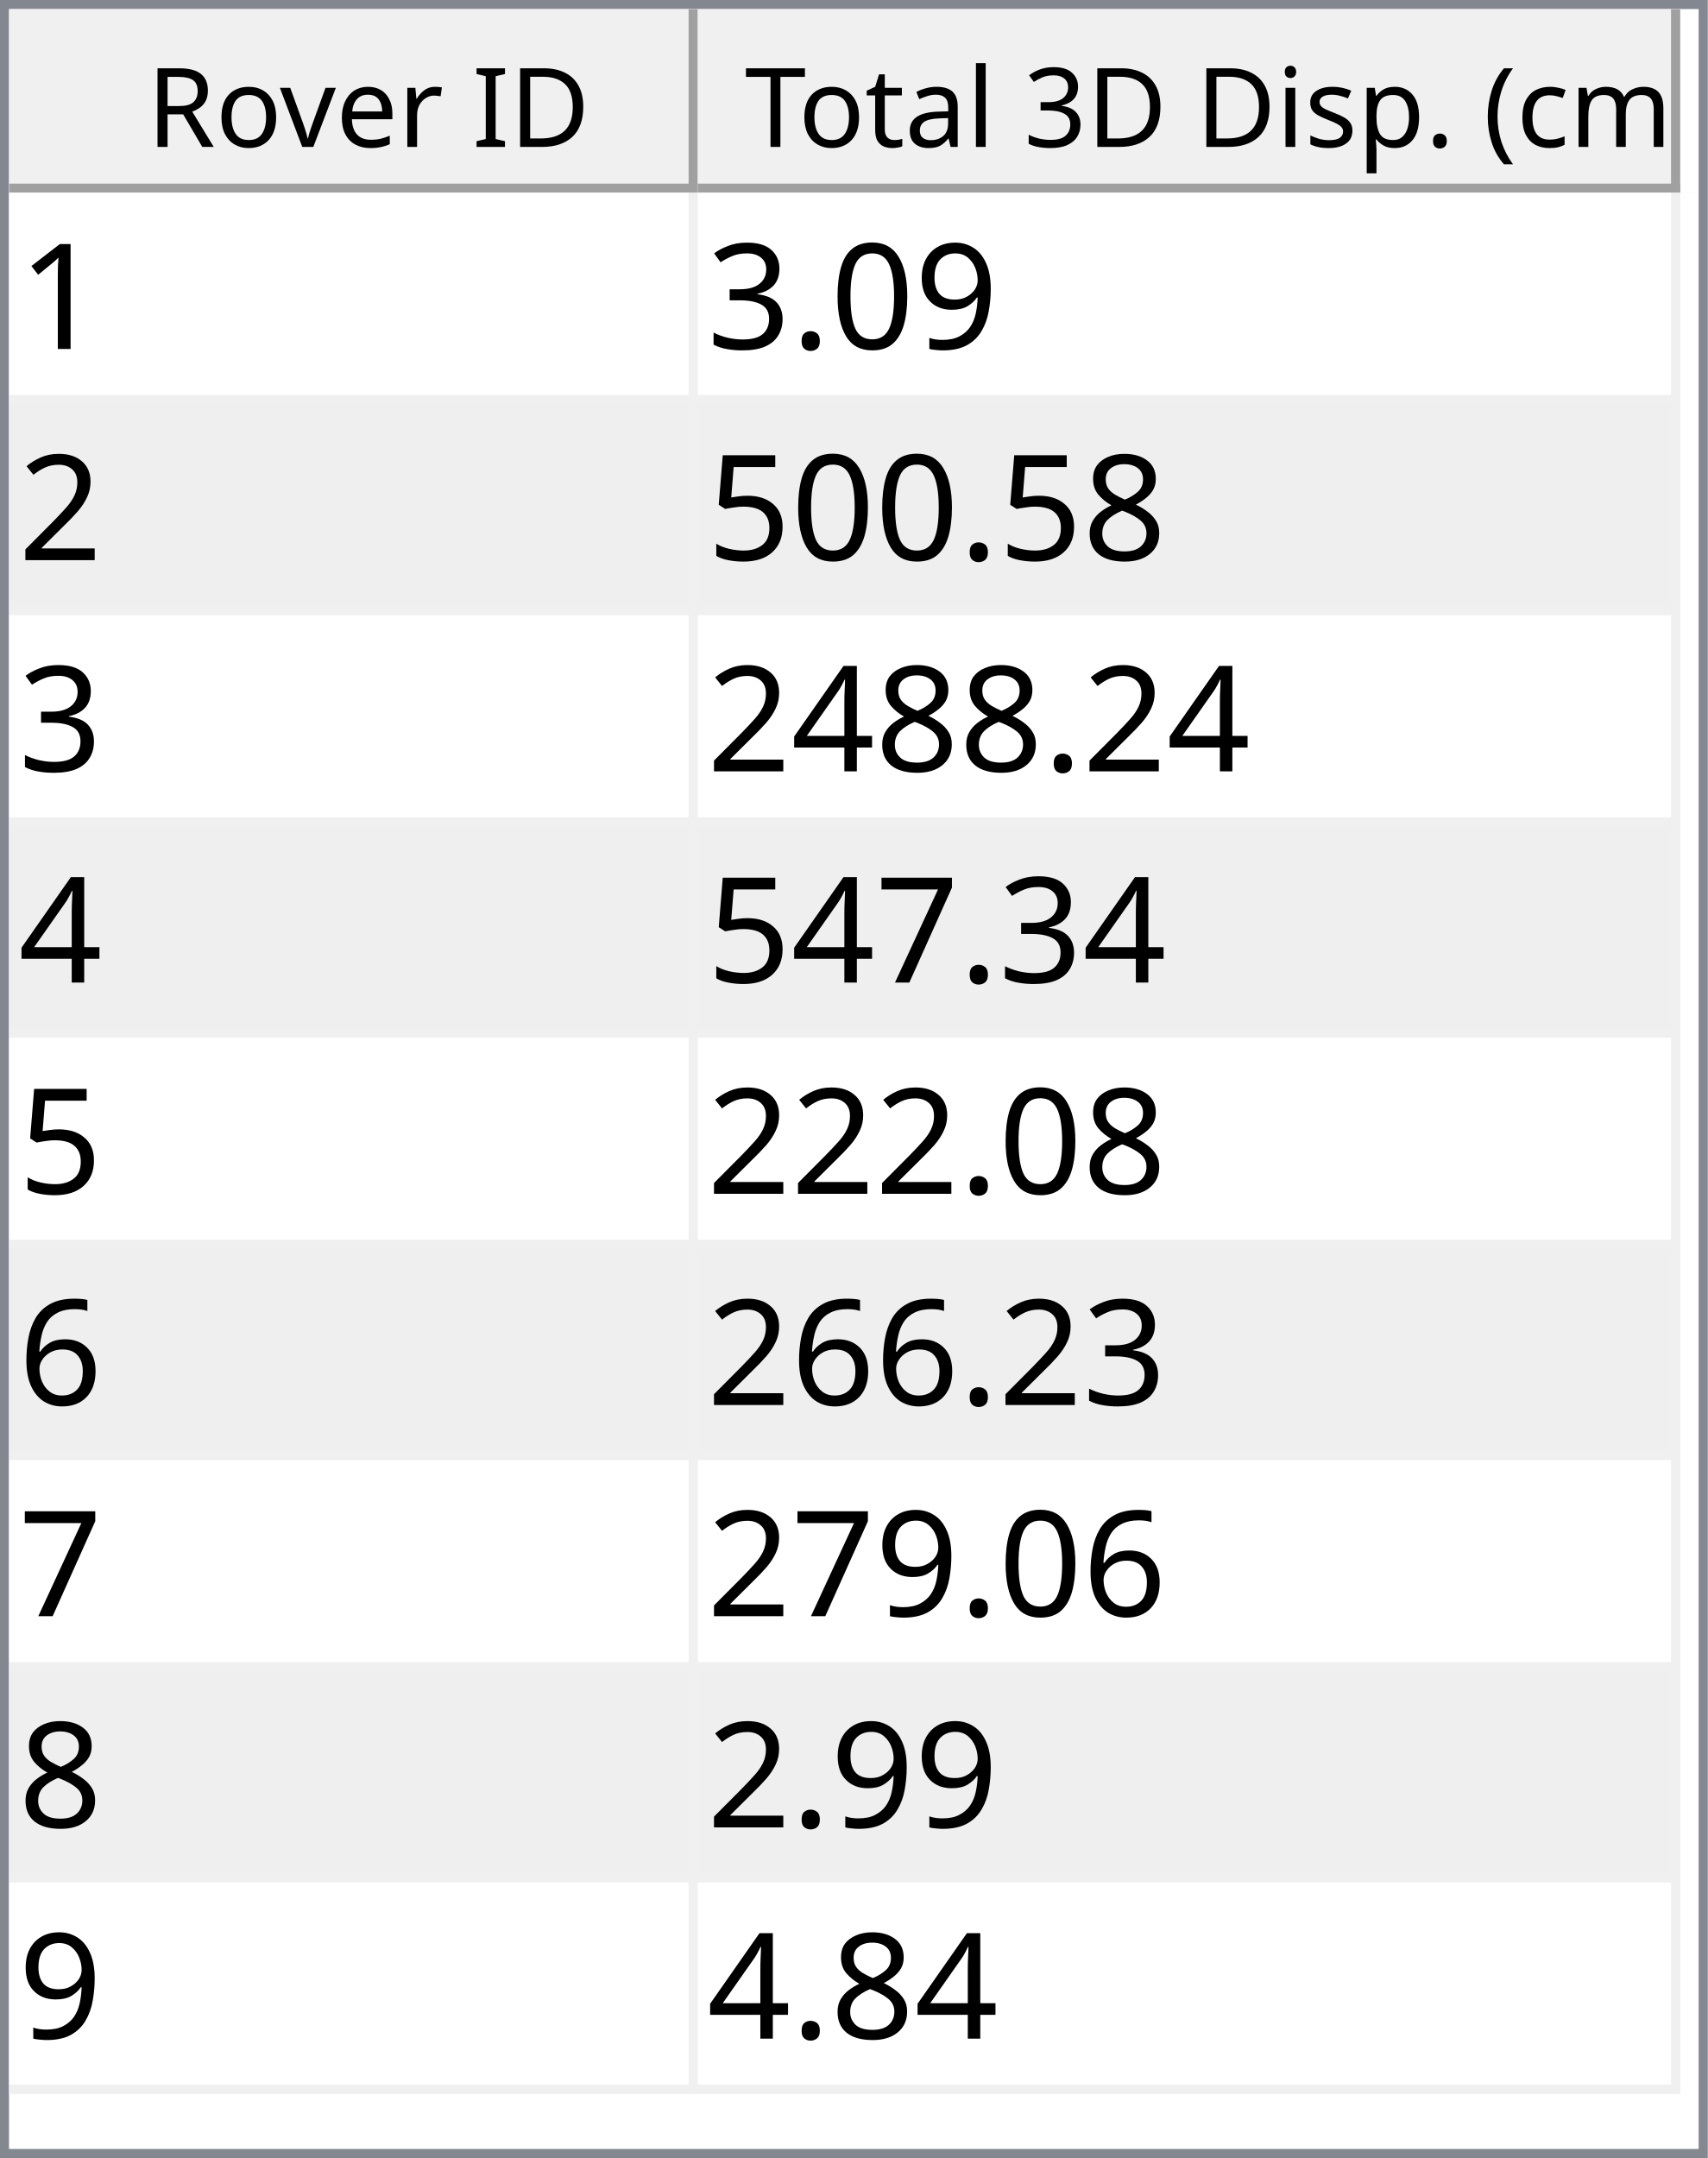
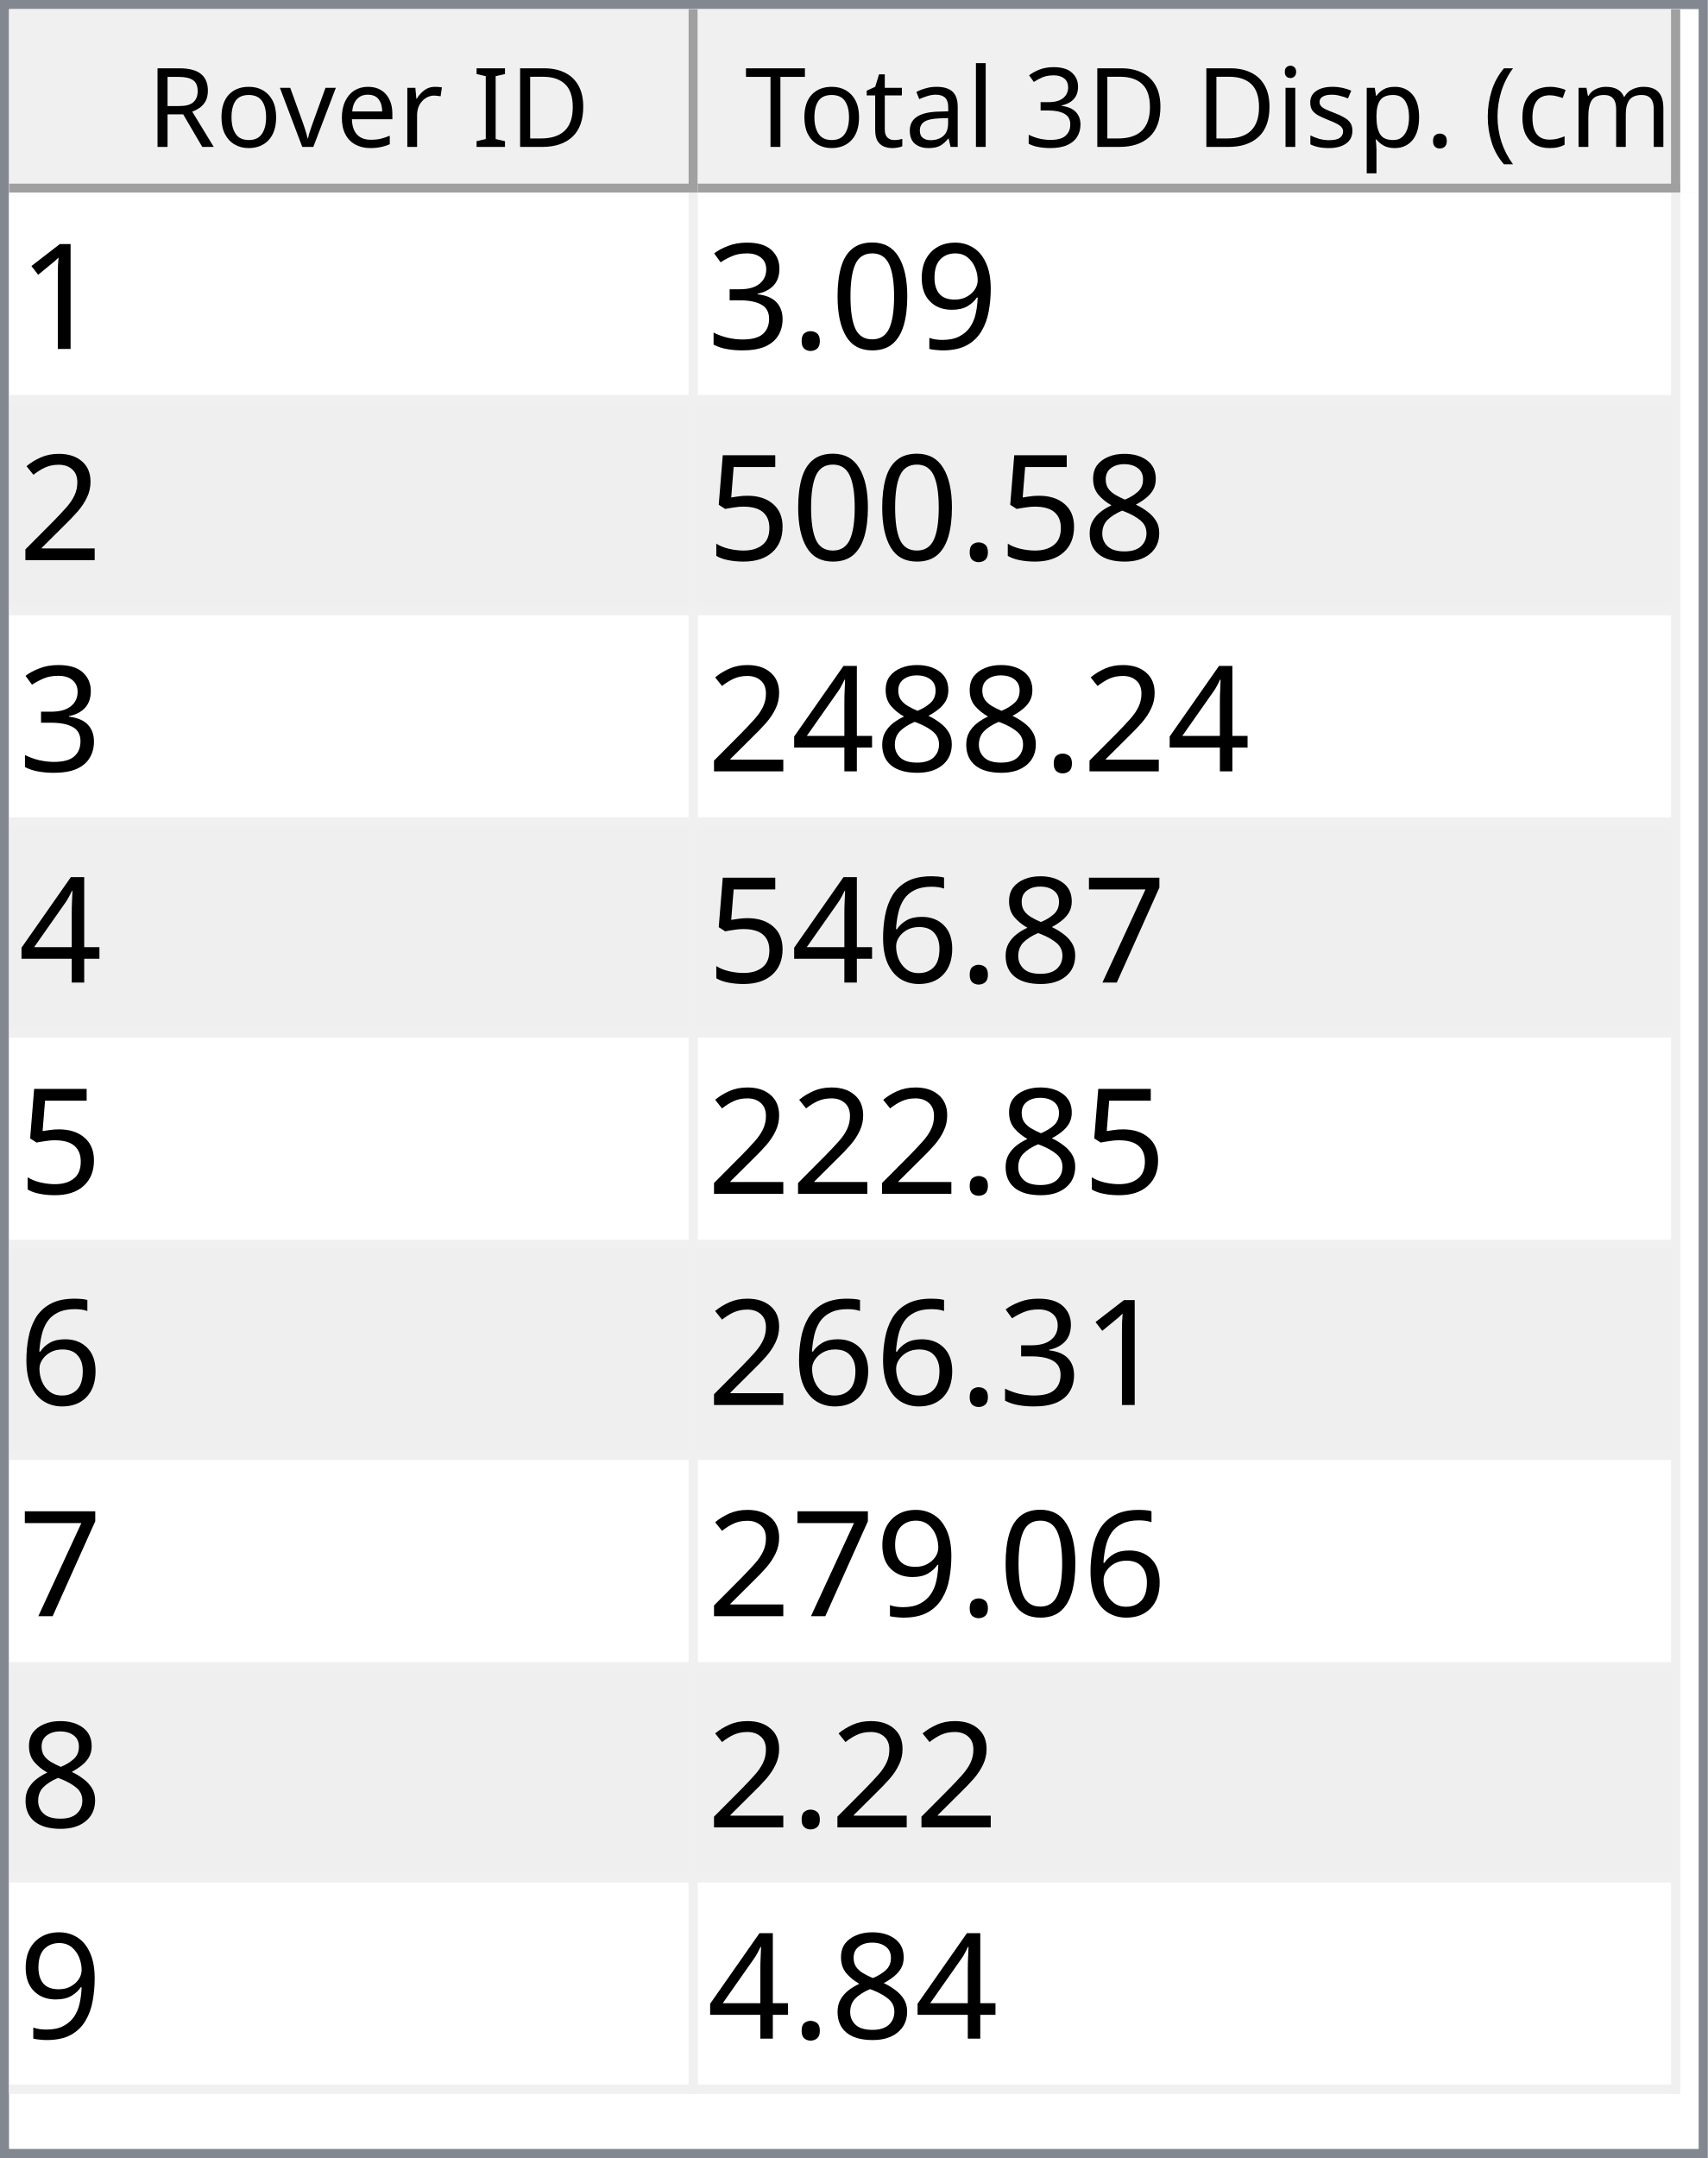
<svg xmlns="http://www.w3.org/2000/svg" style="fill-opacity:1; color-rendering:auto; color-interpolation:auto; text-rendering:auto; stroke:black; stroke-linecap:square; stroke-miterlimit:10; shape-rendering:auto; stroke-opacity:1; fill:black; stroke-dasharray:none; font-weight:normal; stroke-width:1; font-family:'Dialog'; font-style:normal; stroke-linejoin:miter; font-size:12px; stroke-dashoffset:0; image-rendering:auto;" width="186" height="235">
  <defs id="genericDefs" />
  <g>
    <defs id="defs1">
      <clipPath clipPathUnits="userSpaceOnUse" id="clipPath1">
        <path d="M0 0 L186 0 L186 235 L0 235 L0 0 Z" />
      </clipPath>
      <clipPath clipPathUnits="userSpaceOnUse" id="clipPath2">
        <path d="M0 0 L0 235 L186 235 L186 0 Z" />
      </clipPath>
      <clipPath clipPathUnits="userSpaceOnUse" id="clipPath3">
        <path d="M0 0 L0 20 L184 20 L184 0 Z" />
      </clipPath>
      <clipPath clipPathUnits="userSpaceOnUse" id="clipPath4">
        <path d="M0 0 L0 20 L75 20 L75 0 Z" />
      </clipPath>
      <clipPath clipPathUnits="userSpaceOnUse" id="clipPath5">
        <path d="M1 1 L1 19 L74 19 L74 1 Z" />
      </clipPath>
      <clipPath clipPathUnits="userSpaceOnUse" id="clipPath6">
        <path d="M0 0 L0 18 L73 18 L73 0 Z" />
      </clipPath>
      <clipPath clipPathUnits="userSpaceOnUse" id="clipPath7">
        <path d="M-0.5 -0.5 L-0.5 19.5 L74.5 19.5 L74.5 -0.5 Z" />
      </clipPath>
      <clipPath clipPathUnits="userSpaceOnUse" id="clipPath8">
        <path d="M0 0 L0 20 L107 20 L107 0 Z" />
      </clipPath>
      <clipPath clipPathUnits="userSpaceOnUse" id="clipPath9">
        <path d="M1 1 L1 19 L106 19 L106 1 Z" />
      </clipPath>
      <clipPath clipPathUnits="userSpaceOnUse" id="clipPath10">
        <path d="M0 0 L0 18 L105 18 L105 0 Z" />
      </clipPath>
      <clipPath clipPathUnits="userSpaceOnUse" id="clipPath11">
        <path d="M-0.5 -0.5 L-0.5 19.5 L106.5 19.5 L106.5 -0.5 Z" />
      </clipPath>
      <clipPath clipPathUnits="userSpaceOnUse" id="clipPath12">
        <path d="M0 0 L0 213 L184 213 L184 0 Z" />
      </clipPath>
      <clipPath clipPathUnits="userSpaceOnUse" id="clipPath13">
        <path d="M0 0 L0 207 L182 207 L182 0 Z" />
      </clipPath>
      <clipPath clipPathUnits="userSpaceOnUse" id="clipPath14">
        <path d="M-0.5 -0.5 L-0.5 206.5 L181.5 206.5 L181.5 -0.5 Z" />
      </clipPath>
      <clipPath clipPathUnits="userSpaceOnUse" id="clipPath15">
        <path d="M0 0 L0 22 L74 22 L74 0 Z" />
      </clipPath>
      <clipPath clipPathUnits="userSpaceOnUse" id="clipPath16">
        <path d="M0 0 L0 22 L106 22 L106 0 Z" />
      </clipPath>
      <font horiz-adv-x="64.551" id="font1">
        <font-face ascent="107.91" descent="25.098" units-per-em="100" style="font-style:normal; font-family:Segoe UI; font-weight:normal;" />
        <missing-glyph horiz-adv-x="64.551" d="M8.109 0 L8.109 68.266 L56.453 68.266 L56.453 0 L8.109 0 ZM15.328 7.234 L49.219 7.234 L49.219 61.031 L15.328 61.031 L15.328 7.234 Z" />
        <glyph unicode="D" horiz-adv-x="70.117" d="M9.188 0 L9.188 70.016 L28.516 70.016 Q65.531 70.016 65.531 35.891 Q65.531 19.672 55.25 9.836 Q44.969 0 27.734 0 L9.188 0 ZM17.391 62.594 L17.391 7.422 L27.828 7.422 Q41.609 7.422 49.273 14.797 Q56.938 22.172 56.938 35.688 Q56.938 62.594 28.328 62.594 L17.391 62.594 Z" />
        <glyph unicode="I" horiz-adv-x="26.611" d="M17.391 0 L9.188 0 L9.188 70.016 L17.391 70.016 L17.391 0 Z" />
        <glyph unicode=" " horiz-adv-x="27.393" d="" />
        <glyph unicode="r" horiz-adv-x="34.766" d="M34.188 41.891 Q32.078 43.5 28.125 43.5 Q23 43.5 19.555 38.672 Q16.109 33.844 16.109 25.484 L16.109 0 L8.109 0 L8.109 50 L16.109 50 L16.109 39.703 L16.312 39.703 Q18.016 44.969 21.531 47.922 Q25.047 50.875 29.391 50.875 Q32.516 50.875 34.188 50.203 L34.188 41.891 Z" />
        <glyph unicode="e" horiz-adv-x="52.295" d="M48.297 23 L12.984 23 Q13.188 14.656 17.484 10.109 Q21.781 5.562 29.297 5.562 Q37.75 5.562 44.828 11.141 L44.828 3.609 Q38.234 -1.172 27.391 -1.172 Q16.797 -1.172 10.742 5.641 Q4.688 12.453 4.688 24.812 Q4.688 36.469 11.305 43.82 Q17.922 51.172 27.734 51.172 Q37.547 51.172 42.922 44.828 Q48.297 38.484 48.297 27.203 L48.297 23 ZM40.094 29.781 Q40.047 36.719 36.75 40.578 Q33.453 44.438 27.594 44.438 Q21.922 44.438 17.969 40.383 Q14.016 36.328 13.094 29.781 L40.094 29.781 Z" />
        <glyph unicode="v" horiz-adv-x="47.9" d="M47.406 50 L27.484 0 L19.625 0 L0.688 50 L9.469 50 L22.172 13.672 Q23.578 9.672 23.922 6.688 L24.125 6.688 Q24.609 10.453 25.688 13.484 L38.969 50 L47.406 50 Z" />
        <glyph unicode="o" horiz-adv-x="58.594" d="M29 -1.172 Q17.922 -1.172 11.305 5.836 Q4.688 12.844 4.688 24.422 Q4.688 37.016 11.57 44.094 Q18.453 51.172 30.172 51.172 Q41.359 51.172 47.633 44.289 Q53.906 37.406 53.906 25.203 Q53.906 13.234 47.141 6.031 Q40.375 -1.172 29 -1.172 ZM29.594 44.438 Q21.875 44.438 17.383 39.188 Q12.891 33.938 12.891 24.703 Q12.891 15.828 17.43 10.695 Q21.969 5.562 29.594 5.562 Q37.359 5.562 41.531 10.594 Q45.703 15.625 45.703 24.906 Q45.703 34.281 41.531 39.359 Q37.359 44.438 29.594 44.438 Z" />
        <glyph unicode="R" horiz-adv-x="59.814" d="M59.375 0 L49.609 0 L37.891 19.625 Q36.281 22.359 34.766 24.289 Q33.25 26.219 31.664 27.438 Q30.078 28.656 28.25 29.219 Q26.422 29.781 24.125 29.781 L17.391 29.781 L17.391 0 L9.188 0 L9.188 70.016 L30.078 70.016 Q34.672 70.016 38.555 68.867 Q42.438 67.719 45.289 65.375 Q48.141 63.031 49.758 59.547 Q51.375 56.062 51.375 51.375 Q51.375 47.703 50.273 44.656 Q49.172 41.609 47.148 39.211 Q45.125 36.812 42.266 35.133 Q39.406 33.453 35.844 32.516 L35.844 32.328 Q37.594 31.547 38.891 30.547 Q40.188 29.547 41.359 28.18 Q42.531 26.812 43.68 25.078 Q44.828 23.344 46.234 21.047 L59.375 0 ZM17.391 62.594 L17.391 37.203 L28.516 37.203 Q31.594 37.203 34.203 38.133 Q36.812 39.062 38.719 40.797 Q40.625 42.531 41.703 45.047 Q42.781 47.562 42.781 50.688 Q42.781 56.297 39.141 59.445 Q35.5 62.594 28.609 62.594 L17.391 62.594 Z" />
        <glyph unicode=")" horiz-adv-x="30.176" d="M8.297 -15.922 L1.172 -15.922 Q16.406 2.344 16.406 26.812 Q16.406 51.469 1.078 70.016 L8.297 70.016 Q23.531 52.156 23.531 26.703 Q23.531 1.375 8.297 -15.922 Z" />
        <glyph unicode="m" horiz-adv-x="86.133" d="M79.109 0 L71.094 0 L71.094 28.719 Q71.094 37.016 68.531 40.727 Q65.969 44.438 59.906 44.438 Q54.781 44.438 51.195 39.75 Q47.609 35.062 47.609 28.516 L47.609 0 L39.594 0 L39.594 29.688 Q39.594 44.438 28.219 44.438 Q22.953 44.438 19.531 40.016 Q16.109 35.594 16.109 28.516 L16.109 0 L8.109 0 L8.109 50 L16.109 50 L16.109 42.094 L16.312 42.094 Q21.625 51.172 31.844 51.172 Q36.969 51.172 40.773 48.312 Q44.578 45.453 46 40.828 Q51.562 51.172 62.594 51.172 Q79.109 51.172 79.109 30.812 L79.109 0 Z" />
        <glyph unicode="c" horiz-adv-x="46.191" d="M42.188 2.297 Q36.422 -1.172 28.516 -1.172 Q17.828 -1.172 11.258 5.789 Q4.688 12.75 4.688 23.828 Q4.688 36.188 11.766 43.68 Q18.844 51.172 30.672 51.172 Q37.25 51.172 42.281 48.734 L42.281 40.531 Q36.719 44.438 30.375 44.438 Q22.703 44.438 17.797 38.945 Q12.891 33.453 12.891 24.516 Q12.891 15.719 17.508 10.641 Q22.125 5.562 29.891 5.562 Q36.422 5.562 42.188 9.906 L42.188 2.297 Z" />
        <glyph unicode="(" horiz-adv-x="30.176" d="M29.109 -15.922 L21.969 -15.922 Q6.844 1.375 6.844 26.703 Q6.844 52.156 21.969 70.016 L29.203 70.016 Q13.875 51.469 13.875 26.812 Q13.875 2.344 29.109 -15.922 Z" />
        <glyph unicode="." horiz-adv-x="21.68" d="M10.891 -1.078 Q8.641 -1.078 7.055 0.539 Q5.469 2.156 5.469 4.391 Q5.469 6.641 7.055 8.273 Q8.641 9.906 10.891 9.906 Q13.188 9.906 14.797 8.273 Q16.406 6.641 16.406 4.391 Q16.406 2.156 14.797 0.539 Q13.188 -1.078 10.891 -1.078 Z" />
        <glyph unicode="p" horiz-adv-x="58.789" d="M16.312 7.234 L16.109 7.234 L16.109 -23 L8.109 -23 L8.109 50 L16.109 50 L16.109 41.219 L16.312 41.219 Q22.219 51.172 33.594 51.172 Q43.266 51.172 48.688 44.461 Q54.109 37.75 54.109 26.469 Q54.109 13.922 48 6.375 Q41.891 -1.172 31.297 -1.172 Q21.578 -1.172 16.312 7.234 ZM16.109 27.391 L16.109 20.406 Q16.109 14.203 20.141 9.883 Q24.172 5.562 30.375 5.562 Q37.641 5.562 41.773 11.133 Q45.906 16.703 45.906 26.609 Q45.906 34.969 42.047 39.703 Q38.188 44.438 31.594 44.438 Q24.609 44.438 20.359 39.578 Q16.109 34.719 16.109 27.391 Z" />
        <glyph unicode="s" horiz-adv-x="42.432" d="M5.078 1.812 L5.078 10.406 Q11.625 5.562 19.484 5.562 Q30.031 5.562 30.031 12.594 Q30.031 14.594 29.125 15.992 Q28.219 17.391 26.68 18.461 Q25.141 19.531 23.07 20.383 Q21 21.234 18.609 22.172 Q15.281 23.484 12.766 24.828 Q10.25 26.172 8.57 27.859 Q6.891 29.547 6.031 31.695 Q5.172 33.844 5.172 36.719 Q5.172 40.234 6.789 42.945 Q8.406 45.656 11.086 47.484 Q13.766 49.312 17.211 50.242 Q20.656 51.172 24.312 51.172 Q30.812 51.172 35.938 48.922 L35.938 40.828 Q30.422 44.438 23.25 44.438 Q21 44.438 19.195 43.922 Q17.391 43.406 16.094 42.477 Q14.797 41.547 14.086 40.258 Q13.375 38.969 13.375 37.406 Q13.375 35.453 14.086 34.133 Q14.797 32.812 16.164 31.789 Q17.531 30.766 19.484 29.938 Q21.438 29.109 23.922 28.125 Q27.25 26.859 29.883 25.516 Q32.516 24.172 34.375 22.484 Q36.234 20.797 37.234 18.602 Q38.234 16.406 38.234 13.375 Q38.234 9.672 36.602 6.938 Q34.969 4.203 32.234 2.398 Q29.5 0.594 25.93 -0.289 Q22.359 -1.172 18.453 -1.172 Q10.75 -1.172 5.078 1.812 Z" />
        <glyph unicode="i" horiz-adv-x="24.219" d="M12.203 62.703 Q10.062 62.703 8.547 64.164 Q7.031 65.625 7.031 67.875 Q7.031 70.125 8.547 71.609 Q10.062 73.094 12.203 73.094 Q14.406 73.094 15.945 71.609 Q17.484 70.125 17.484 67.875 Q17.484 65.719 15.945 64.211 Q14.406 62.703 12.203 62.703 ZM16.109 0 L8.109 0 L8.109 50 L16.109 50 L16.109 0 Z" />
        <glyph unicode="3" horiz-adv-x="53.906" d="M46.531 19.828 Q46.531 15.094 44.75 11.211 Q42.969 7.328 39.719 4.57 Q36.469 1.812 31.93 0.297 Q27.391 -1.219 21.922 -1.219 Q11.922 -1.219 6 2.594 L6 11.188 Q13.094 5.609 22.219 5.609 Q25.875 5.609 28.828 6.539 Q31.781 7.469 33.906 9.227 Q36.031 10.984 37.18 13.477 Q38.328 15.969 38.328 19.094 Q38.328 32.812 18.797 32.812 L12.984 32.812 L12.984 39.594 L18.5 39.594 Q35.797 39.594 35.797 52.484 Q35.797 64.406 22.609 64.406 Q15.188 64.406 8.688 59.422 L8.688 67.188 Q15.375 71.188 24.609 71.188 Q29 71.188 32.57 69.969 Q36.141 68.75 38.68 66.555 Q41.219 64.359 42.609 61.281 Q44 58.203 44 54.5 Q44 40.672 30.031 36.719 L30.031 36.531 Q33.594 36.141 36.625 34.797 Q39.656 33.453 41.852 31.305 Q44.047 29.156 45.289 26.25 Q46.531 23.344 46.531 19.828 Z" />
        <glyph unicode="l" horiz-adv-x="24.219" d="M16.109 0 L8.109 0 L8.109 74.031 L16.109 74.031 L16.109 0 Z" />
        <glyph unicode="a" horiz-adv-x="50.879" d="M43.891 0 L35.891 0 L35.891 7.812 L35.688 7.812 Q30.469 -1.172 20.312 -1.172 Q12.844 -1.172 8.617 2.781 Q4.391 6.734 4.391 13.281 Q4.391 27.297 20.906 29.594 L35.891 31.688 Q35.891 44.438 25.594 44.438 Q16.547 44.438 9.281 38.281 L9.281 46.484 Q16.656 51.172 26.266 51.172 Q43.891 51.172 43.891 32.516 L43.891 0 ZM35.891 25.297 L23.828 23.641 Q18.266 22.859 15.43 20.875 Q12.594 18.891 12.594 13.875 Q12.594 10.203 15.211 7.883 Q17.828 5.562 22.172 5.562 Q28.125 5.562 32.008 9.742 Q35.891 13.922 35.891 20.312 L35.891 25.297 Z" />
        <glyph unicode="t" horiz-adv-x="33.887" d="M31.297 0.484 Q28.469 -1.078 23.828 -1.078 Q10.688 -1.078 10.688 13.578 L10.688 43.172 L2.094 43.172 L2.094 50 L10.688 50 L10.688 62.203 L18.703 64.797 L18.703 50 L31.297 50 L31.297 43.172 L18.703 43.172 L18.703 14.984 Q18.703 9.969 20.414 7.82 Q22.125 5.672 26.078 5.672 Q29.109 5.672 31.297 7.328 L31.297 0.484 Z" />
        <glyph unicode="T" horiz-adv-x="52.393" d="M50.594 62.594 L30.375 62.594 L30.375 0 L22.172 0 L22.172 62.594 L2 62.594 L2 70.016 L50.594 70.016 L50.594 62.594 Z" />
      </font>
      <font horiz-adv-x="75.0" id="font2">
        <font-face ascent="100.537" descent="21.973" units-per-em="100" style="font-style:normal; font-family:sans-serif; font-weight:normal;" />
        <missing-glyph horiz-adv-x="75.0" d="M12.5 0 L12.5 62.5 L62.5 62.5 L62.5 0 L12.5 0 ZM14.062 1.562 L60.938 1.562 L60.938 60.938 L14.062 60.938 L14.062 1.562 Z" />
        <glyph unicode="1" horiz-adv-x="55.615" d="M37.25 0 L28.469 0 L28.469 56 Q25.297 52.984 20.141 49.953 Q14.984 46.922 10.891 45.406 L10.891 53.906 Q18.266 57.375 23.781 62.305 Q29.297 67.234 31.594 71.875 L37.25 71.875 L37.25 0 Z" />
        <glyph unicode="9" horiz-adv-x="55.615" d="M5.469 16.547 L13.922 17.328 Q14.984 11.375 18.016 8.688 Q21.047 6 25.781 6 Q29.828 6 32.883 7.859 Q35.938 9.719 37.891 12.82 Q39.844 15.922 41.164 21.195 Q42.484 26.469 42.484 31.938 Q42.484 32.516 42.438 33.688 Q39.797 29.5 35.234 26.883 Q30.672 24.266 25.344 24.266 Q16.453 24.266 10.305 30.711 Q4.156 37.156 4.156 47.703 Q4.156 58.594 10.578 65.234 Q17 71.875 26.656 71.875 Q33.641 71.875 39.43 68.117 Q45.219 64.359 48.219 57.398 Q51.219 50.438 51.219 37.25 Q51.219 23.531 48.242 15.406 Q45.266 7.281 39.383 3.031 Q33.5 -1.219 25.594 -1.219 Q17.188 -1.219 11.867 3.445 Q6.547 8.109 5.469 16.547 ZM41.453 48.141 Q41.453 55.719 37.43 60.156 Q33.406 64.594 27.734 64.594 Q21.875 64.594 17.531 59.812 Q13.188 55.031 13.188 47.406 Q13.188 40.578 17.312 36.305 Q21.438 32.031 27.484 32.031 Q33.594 32.031 37.523 36.305 Q41.453 40.578 41.453 48.141 Z" />
        <glyph unicode="0" horiz-adv-x="55.615" d="M4.156 35.297 Q4.156 48 6.766 55.742 Q9.375 63.484 14.523 67.68 Q19.672 71.875 27.484 71.875 Q33.25 71.875 37.594 69.555 Q41.938 67.234 44.773 62.867 Q47.609 58.5 49.219 52.227 Q50.828 45.953 50.828 35.297 Q50.828 22.703 48.242 14.969 Q45.656 7.234 40.508 3.008 Q35.359 -1.219 27.484 -1.219 Q17.141 -1.219 11.234 6.203 Q4.156 15.141 4.156 35.297 ZM13.188 35.297 Q13.188 17.672 17.312 11.836 Q21.438 6 27.484 6 Q33.547 6 37.672 11.859 Q41.797 17.719 41.797 35.297 Q41.797 52.984 37.672 58.789 Q33.547 64.594 27.391 64.594 Q21.344 64.594 17.719 59.469 Q13.188 52.938 13.188 35.297 Z" />
        <glyph unicode="." horiz-adv-x="27.783" d="M9.078 0 L9.078 10.016 L19.094 10.016 L19.094 0 L9.078 0 Z" />
        <glyph unicode="3" horiz-adv-x="55.615" d="M4.203 18.891 L12.984 20.062 Q14.5 12.594 18.141 9.297 Q21.781 6 27 6 Q33.203 6 37.477 10.297 Q41.75 14.594 41.75 20.953 Q41.75 27 37.797 30.93 Q33.844 34.859 27.734 34.859 Q25.25 34.859 21.531 33.891 L22.516 41.609 Q23.391 41.5 23.922 41.5 Q29.547 41.5 34.039 44.43 Q38.531 47.359 38.531 53.469 Q38.531 58.297 35.258 61.477 Q31.984 64.656 26.812 64.656 Q21.688 64.656 18.266 61.43 Q14.844 58.203 13.875 51.766 L5.078 53.328 Q6.688 62.156 12.398 67.016 Q18.109 71.875 26.609 71.875 Q32.469 71.875 37.398 69.359 Q42.328 66.844 44.945 62.5 Q47.562 58.156 47.562 53.266 Q47.562 48.641 45.07 44.828 Q42.578 41.016 37.703 38.766 Q44.047 37.312 47.562 32.695 Q51.078 28.078 51.078 21.141 Q51.078 11.766 44.242 5.25 Q37.406 -1.266 26.953 -1.266 Q17.531 -1.266 11.305 4.352 Q5.078 9.969 4.203 18.891 Z" />
        <glyph unicode="2" horiz-adv-x="55.615" d="M50.344 8.453 L50.344 0 L3.031 0 Q2.938 3.172 4.047 6.109 Q5.859 10.938 9.836 15.625 Q13.812 20.312 21.344 26.469 Q33.016 36.031 37.117 41.625 Q41.219 47.219 41.219 52.203 Q41.219 57.422 37.477 61.008 Q33.734 64.594 27.734 64.594 Q21.391 64.594 17.578 60.789 Q13.766 56.984 13.719 50.25 L4.688 51.172 Q5.609 61.281 11.664 66.578 Q17.719 71.875 27.938 71.875 Q38.234 71.875 44.242 66.164 Q50.25 60.453 50.25 52 Q50.25 47.703 48.492 43.555 Q46.734 39.406 42.656 34.812 Q38.578 30.219 29.109 22.219 Q21.188 15.578 18.945 13.211 Q16.703 10.844 15.234 8.453 L50.344 8.453 Z" />
        <glyph unicode="8" horiz-adv-x="55.615" d="M17.672 38.812 Q12.203 40.828 9.57 44.539 Q6.938 48.25 6.938 53.422 Q6.938 61.234 12.555 66.555 Q18.172 71.875 27.484 71.875 Q36.859 71.875 42.578 66.43 Q48.297 60.984 48.297 53.172 Q48.297 48.188 45.68 44.508 Q43.062 40.828 37.75 38.812 Q44.344 36.672 47.781 31.883 Q51.219 27.094 51.219 20.453 Q51.219 11.281 44.727 5.031 Q38.234 -1.219 27.641 -1.219 Q17.047 -1.219 10.547 5.055 Q4.047 11.328 4.047 20.703 Q4.047 27.688 7.594 32.398 Q11.141 37.109 17.672 38.812 ZM15.922 53.719 Q15.922 48.641 19.195 45.414 Q22.469 42.188 27.688 42.188 Q32.766 42.188 36.016 45.383 Q39.266 48.578 39.266 53.219 Q39.266 58.062 35.914 61.359 Q32.562 64.656 27.594 64.656 Q22.562 64.656 19.242 61.43 Q15.922 58.203 15.922 53.719 ZM13.094 20.656 Q13.094 16.891 14.875 13.375 Q16.656 9.859 20.172 7.93 Q23.688 6 27.734 6 Q34.031 6 38.133 10.055 Q42.234 14.109 42.234 20.359 Q42.234 26.703 38.016 30.859 Q33.797 35.016 27.438 35.016 Q21.234 35.016 17.164 30.914 Q13.094 26.812 13.094 20.656 Z" />
        <glyph unicode="5" horiz-adv-x="55.615" d="M4.156 18.75 L13.375 19.531 Q14.406 12.797 18.141 9.398 Q21.875 6 27.156 6 Q33.5 6 37.891 10.789 Q42.281 15.578 42.281 23.484 Q42.281 31 38.062 35.352 Q33.844 39.703 27 39.703 Q22.75 39.703 19.336 37.773 Q15.922 35.844 13.969 32.766 L5.719 33.844 L12.641 70.609 L48.25 70.609 L48.25 62.203 L19.672 62.203 L15.828 42.969 Q22.266 47.469 29.344 47.469 Q38.719 47.469 45.164 40.969 Q51.609 34.469 51.609 24.266 Q51.609 14.547 45.953 7.469 Q39.062 -1.219 27.156 -1.219 Q17.391 -1.219 11.211 4.25 Q5.031 9.719 4.156 18.75 Z" />
        <glyph unicode="4" horiz-adv-x="55.615" d="M32.328 0 L32.328 17.141 L1.266 17.141 L1.266 25.203 L33.938 71.578 L41.109 71.578 L41.109 25.203 L50.781 25.203 L50.781 17.141 L41.109 17.141 L41.109 0 L32.328 0 ZM32.328 25.203 L32.328 57.469 L9.906 25.203 L32.328 25.203 Z" />
        <glyph unicode="7" horiz-adv-x="55.615" d="M4.734 62.203 L4.734 70.656 L51.078 70.656 L51.078 63.812 Q44.234 56.547 37.523 44.484 Q30.812 32.422 27.156 19.672 Q24.516 10.688 23.781 0 L14.75 0 Q14.891 8.453 18.062 20.414 Q21.234 32.375 27.172 43.484 Q33.109 54.594 39.797 62.203 L4.734 62.203 Z" />
        <glyph unicode="6" horiz-adv-x="55.615" d="M49.75 54.047 L41.016 53.375 Q39.844 58.547 37.703 60.891 Q34.125 64.656 28.906 64.656 Q24.703 64.656 21.531 62.312 Q17.391 59.281 14.992 53.469 Q12.594 47.656 12.5 36.922 Q15.672 41.75 20.266 44.094 Q24.859 46.438 29.891 46.438 Q38.672 46.438 44.852 39.969 Q51.031 33.5 51.031 23.25 Q51.031 16.5 48.125 10.719 Q45.219 4.938 40.141 1.859 Q35.062 -1.219 28.609 -1.219 Q17.625 -1.219 10.695 6.859 Q3.766 14.938 3.766 33.5 Q3.766 54.25 11.422 63.672 Q18.109 71.875 29.438 71.875 Q37.891 71.875 43.289 67.141 Q48.688 62.406 49.75 54.047 ZM13.875 23.188 Q13.875 18.656 15.797 14.508 Q17.719 10.359 21.188 8.18 Q24.656 6 28.469 6 Q34.031 6 38.039 10.492 Q42.047 14.984 42.047 22.703 Q42.047 30.125 38.086 34.398 Q34.125 38.672 28.125 38.672 Q22.172 38.672 18.023 34.398 Q13.875 30.125 13.875 23.188 Z" />
      </font>
    </defs>
    <g style="fill:white; stroke:white;">
      <rect x="0" y="0" width="186" style="clip-path:url(#clipPath1); stroke:none;" height="235" />
    </g>
    <g style="fill:white; text-rendering:optimizeSpeed; color-rendering:optimizeSpeed; image-rendering:optimizeSpeed; shape-rendering:crispEdges; stroke:white; color-interpolation:sRGB;">
      <rect x="0" width="186" height="235" y="0" style="stroke:none;" />
      <path style="stroke:none;" d="M0 235 L186 235 L186 0 L0 0 Z" />
    </g>
    <g style="fill:rgb(240,240,240); font-family:'Segoe UI'; stroke:rgb(240,240,240);">
      <rect x="0" y="0" width="186" style="clip-path:url(#clipPath2); stroke:none;" height="235" />
    </g>
    <g style="fill:rgb(130,135,144); font-family:'Segoe UI'; stroke:rgb(130,135,144);">
      <path d="M0 0 L186 0 L186 235 L0 235 L0 0 ZM1 1 L185 1 L185 234 L1 234 L1 1 Z" style="fill-rule:evenodd; clip-path:url(#clipPath2); stroke:none;" />
    </g>
    <g style="fill:white; font-family:'Segoe UI'; stroke:white;" transform="translate(1,1)">
      <rect x="0" y="0" width="184" style="clip-path:url(#clipPath3); stroke:none;" height="20" />
    </g>
    <g style="fill:rgb(240,240,240); font-family:'Segoe UI'; stroke:rgb(240,240,240);" transform="translate(1,1)">
      <rect x="0" y="0" width="75" style="clip-path:url(#clipPath4); stroke:none;" height="20" />
    </g>
    <g style="font-family:'Segoe UI';" transform="translate(2,2)">
      <text x="14" xml:space="preserve" y="14" style="clip-path:url(#clipPath6); stroke:none;">Rover ID</text>
    </g>
    <g style="fill:rgb(160,160,160); font-family:'Segoe UI'; stroke:rgb(160,160,160); stroke-linejoin:bevel;" transform="translate(1.5,1.5)">
      <line x1="74" x2="74" y1="0" style="fill:none; clip-path:url(#clipPath7);" y2="19" />
    </g>
    <g style="fill:rgb(160,160,160); font-family:'Segoe UI'; stroke:rgb(160,160,160); stroke-linejoin:bevel;" transform="matrix(1,0,0,1,1,1) translate(0.5,0.5)">
      <line x1="0" x2="74" y1="19" style="fill:none; clip-path:url(#clipPath7);" y2="19" />
    </g>
    <g style="fill:rgb(240,240,240); font-family:'Segoe UI'; stroke:rgb(240,240,240);" transform="translate(76,1)">
      <rect x="0" y="0" width="107" style="clip-path:url(#clipPath8); stroke:none;" height="20" />
    </g>
    <g style="font-family:'Segoe UI';" transform="translate(77,2)">
      <text x="1" xml:space="preserve" y="14" style="clip-path:url(#clipPath10); stroke:none;"> Total 3D Disp. (cm)</text>
    </g>
    <g style="fill:rgb(160,160,160); font-family:'Segoe UI'; stroke:rgb(160,160,160); stroke-linejoin:bevel;" transform="translate(76.5,1.5)">
      <line x1="106" x2="106" y1="0" style="fill:none; clip-path:url(#clipPath11);" y2="19" />
    </g>
    <g style="fill:rgb(160,160,160); font-family:'Segoe UI'; stroke:rgb(160,160,160); stroke-linejoin:bevel;" transform="matrix(1,0,0,1,76,1) translate(0.5,0.5)">
      <line x1="0" x2="106" y1="19" style="fill:none; clip-path:url(#clipPath11);" y2="19" />
    </g>
    <g style="fill:white; font-family:'Segoe UI'; stroke:white;" transform="translate(1,21)">
      <rect x="0" y="0" width="184" style="clip-path:url(#clipPath12); stroke:none;" height="213" />
    </g>
    <g style="fill:rgb(240,240,240); font-size:16px; font-family:sans-serif; stroke:rgb(240,240,240);" transform="translate(1,21)">
      <rect x="0" y="0" width="182" style="clip-path:url(#clipPath13); stroke:none;" height="207" />
      <line transform="translate(0.5,0.5)" x1="0" x2="181" y1="22" style="clip-path:url(#clipPath14); fill:none; stroke-linejoin:bevel;" y2="22" />
    </g>
    <g transform="matrix(1,0,0,1,1,21) translate(0.5,0.5)" style="fill:rgb(240,240,240); font-size:16px; font-family:sans-serif; stroke:rgb(240,240,240); stroke-linejoin:bevel;">
      <line x1="0" x2="181" y1="45" style="fill:none; clip-path:url(#clipPath14);" y2="45" />
    </g>
    <g transform="matrix(1,0,0,1,1,21) translate(0.5,0.5)" style="fill:rgb(240,240,240); font-size:16px; font-family:sans-serif; stroke:rgb(240,240,240); stroke-linejoin:bevel;">
      <line x1="0" x2="181" y1="68" style="fill:none; clip-path:url(#clipPath14);" y2="68" />
    </g>
    <g transform="matrix(1,0,0,1,1,21) translate(0.5,0.5)" style="fill:rgb(240,240,240); font-size:16px; font-family:sans-serif; stroke:rgb(240,240,240); stroke-linejoin:bevel;">
      <line x1="0" x2="181" y1="91" style="fill:none; clip-path:url(#clipPath14);" y2="91" />
    </g>
    <g transform="matrix(1,0,0,1,1,21) translate(0.5,0.5)" style="fill:rgb(240,240,240); font-size:16px; font-family:sans-serif; stroke:rgb(240,240,240); stroke-linejoin:bevel;">
      <line x1="0" x2="181" y1="114" style="fill:none; clip-path:url(#clipPath14);" y2="114" />
    </g>
    <g transform="matrix(1,0,0,1,1,21) translate(0.5,0.5)" style="fill:rgb(240,240,240); font-size:16px; font-family:sans-serif; stroke:rgb(240,240,240); stroke-linejoin:bevel;">
      <line x1="0" x2="181" y1="137" style="fill:none; clip-path:url(#clipPath14);" y2="137" />
    </g>
    <g transform="matrix(1,0,0,1,1,21) translate(0.5,0.5)" style="fill:rgb(240,240,240); font-size:16px; font-family:sans-serif; stroke:rgb(240,240,240); stroke-linejoin:bevel;">
      <line x1="0" x2="181" y1="160" style="fill:none; clip-path:url(#clipPath14);" y2="160" />
    </g>
    <g transform="matrix(1,0,0,1,1,21) translate(0.5,0.5)" style="fill:rgb(240,240,240); font-size:16px; font-family:sans-serif; stroke:rgb(240,240,240); stroke-linejoin:bevel;">
      <line x1="0" x2="181" y1="183" style="fill:none; clip-path:url(#clipPath14);" y2="183" />
    </g>
    <g transform="matrix(1,0,0,1,1,21) translate(0.5,0.5)" style="fill:rgb(240,240,240); font-size:16px; font-family:sans-serif; stroke:rgb(240,240,240); stroke-linejoin:bevel;">
      <line x1="0" x2="181" y1="206" style="fill:none; clip-path:url(#clipPath14);" y2="206" />
    </g>
    <g transform="matrix(1,0,0,1,1,21) translate(0.5,0.5)" style="fill:rgb(240,240,240); font-size:16px; font-family:sans-serif; stroke:rgb(240,240,240); stroke-linejoin:bevel;">
      <line x1="74" x2="74" y1="0" style="fill:none; clip-path:url(#clipPath14);" y2="206" />
    </g>
    <g transform="matrix(1,0,0,1,1,21) translate(0.5,0.5)" style="fill:rgb(240,240,240); font-size:16px; font-family:sans-serif; stroke:rgb(240,240,240); stroke-linejoin:bevel;">
      <line x1="181" x2="181" y1="0" style="fill:none; clip-path:url(#clipPath14);" y2="206" />
    </g>
    <g style="fill:white; font-size:16px; font-family:sans-serif; stroke:white;" transform="matrix(1,0,0,1,1,21)">
      <rect x="0" y="0" width="74" style="clip-path:url(#clipPath15); stroke:none;" height="22" />
      <text x="1" y="17" style="fill:black; clip-path:url(#clipPath15); stroke:none;" xml:space="preserve">1</text>
    </g>
    <g style="fill:white; font-size:16px; font-family:sans-serif; stroke:white;" transform="matrix(1,0,0,1,1,21) translate(75,0)">
      <rect x="0" y="0" width="106" style="clip-path:url(#clipPath16); stroke:none;" height="22" />
      <text x="1" y="17" style="fill:black; clip-path:url(#clipPath16); stroke:none;" xml:space="preserve">3.09</text>
    </g>
    <g style="fill:rgb(239,239,239); font-size:16px; font-family:sans-serif; stroke:rgb(239,239,239);" transform="matrix(1,0,0,1,1,21) translate(0,23)">
      <rect x="0" y="0" width="74" style="clip-path:url(#clipPath15); stroke:none;" height="22" />
      <text x="1" y="17" style="fill:black; clip-path:url(#clipPath15); stroke:none;" xml:space="preserve">2</text>
    </g>
    <g style="fill:rgb(239,239,239); font-size:16px; font-family:sans-serif; stroke:rgb(239,239,239);" transform="matrix(1,0,0,1,1,21) translate(75,23)">
      <rect x="0" y="0" width="106" style="clip-path:url(#clipPath16); stroke:none;" height="22" />
      <text x="1" y="17" style="fill:black; clip-path:url(#clipPath16); stroke:none;" xml:space="preserve">500.58</text>
    </g>
    <g style="fill:white; font-size:16px; font-family:sans-serif; stroke:white;" transform="matrix(1,0,0,1,1,21) translate(0,46)">
      <rect x="0" y="0" width="74" style="clip-path:url(#clipPath15); stroke:none;" height="22" />
      <text x="1" y="17" style="fill:black; clip-path:url(#clipPath15); stroke:none;" xml:space="preserve">3</text>
    </g>
    <g style="fill:white; font-size:16px; font-family:sans-serif; stroke:white;" transform="matrix(1,0,0,1,1,21) translate(75,46)">
      <rect x="0" y="0" width="106" style="clip-path:url(#clipPath16); stroke:none;" height="22" />
      <text x="1" y="17" style="fill:black; clip-path:url(#clipPath16); stroke:none;" xml:space="preserve">2488.24</text>
    </g>
    <g style="fill:rgb(239,239,239); font-size:16px; font-family:sans-serif; stroke:rgb(239,239,239);" transform="matrix(1,0,0,1,1,21) translate(0,69)">
      <rect x="0" y="0" width="74" style="clip-path:url(#clipPath15); stroke:none;" height="22" />
      <text x="1" y="17" style="fill:black; clip-path:url(#clipPath15); stroke:none;" xml:space="preserve">4</text>
    </g>
    <g style="fill:rgb(239,239,239); font-size:16px; font-family:sans-serif; stroke:rgb(239,239,239);" transform="matrix(1,0,0,1,1,21) translate(75,69)">
      <rect x="0" y="0" width="106" style="clip-path:url(#clipPath16); stroke:none;" height="22" />
-       <text x="1" y="17" style="fill:black; clip-path:url(#clipPath16); stroke:none;" xml:space="preserve">547.34</text>
+       <text x="1" y="17" style="fill:black; clip-path:url(#clipPath16); stroke:none;" xml:space="preserve">546.87</text>
    </g>
    <g style="fill:white; font-size:16px; font-family:sans-serif; stroke:white;" transform="matrix(1,0,0,1,1,21) translate(0,92)">
      <rect x="0" y="0" width="74" style="clip-path:url(#clipPath15); stroke:none;" height="22" />
      <text x="1" y="17" style="fill:black; clip-path:url(#clipPath15); stroke:none;" xml:space="preserve">5</text>
    </g>
    <g style="fill:white; font-size:16px; font-family:sans-serif; stroke:white;" transform="matrix(1,0,0,1,1,21) translate(75,92)">
      <rect x="0" y="0" width="106" style="clip-path:url(#clipPath16); stroke:none;" height="22" />
-       <text x="1" y="17" style="fill:black; clip-path:url(#clipPath16); stroke:none;" xml:space="preserve">222.08</text>
+       <text x="1" y="17" style="fill:black; clip-path:url(#clipPath16); stroke:none;" xml:space="preserve">222.85</text>
    </g>
    <g style="fill:rgb(239,239,239); font-size:16px; font-family:sans-serif; stroke:rgb(239,239,239);" transform="matrix(1,0,0,1,1,21) translate(0,115)">
      <rect x="0" y="0" width="74" style="clip-path:url(#clipPath15); stroke:none;" height="22" />
      <text x="1" y="17" style="fill:black; clip-path:url(#clipPath15); stroke:none;" xml:space="preserve">6</text>
    </g>
    <g style="fill:rgb(239,239,239); font-size:16px; font-family:sans-serif; stroke:rgb(239,239,239);" transform="matrix(1,0,0,1,1,21) translate(75,115)">
      <rect x="0" y="0" width="106" style="clip-path:url(#clipPath16); stroke:none;" height="22" />
-       <text x="1" y="17" style="fill:black; clip-path:url(#clipPath16); stroke:none;" xml:space="preserve">266.23</text>
+       <text x="1" y="17" style="fill:black; clip-path:url(#clipPath16); stroke:none;" xml:space="preserve">266.31</text>
    </g>
    <g style="fill:white; font-size:16px; font-family:sans-serif; stroke:white;" transform="matrix(1,0,0,1,1,21) translate(0,138)">
      <rect x="0" y="0" width="74" style="clip-path:url(#clipPath15); stroke:none;" height="22" />
      <text x="1" y="17" style="fill:black; clip-path:url(#clipPath15); stroke:none;" xml:space="preserve">7</text>
    </g>
    <g style="fill:white; font-size:16px; font-family:sans-serif; stroke:white;" transform="matrix(1,0,0,1,1,21) translate(75,138)">
      <rect x="0" y="0" width="106" style="clip-path:url(#clipPath16); stroke:none;" height="22" />
      <text x="1" y="17" style="fill:black; clip-path:url(#clipPath16); stroke:none;" xml:space="preserve">279.06</text>
    </g>
    <g style="fill:rgb(239,239,239); font-size:16px; font-family:sans-serif; stroke:rgb(239,239,239);" transform="matrix(1,0,0,1,1,21) translate(0,161)">
      <rect x="0" y="0" width="74" style="clip-path:url(#clipPath15); stroke:none;" height="22" />
      <text x="1" y="17" style="fill:black; clip-path:url(#clipPath15); stroke:none;" xml:space="preserve">8</text>
    </g>
    <g style="fill:rgb(239,239,239); font-size:16px; font-family:sans-serif; stroke:rgb(239,239,239);" transform="matrix(1,0,0,1,1,21) translate(75,161)">
      <rect x="0" y="0" width="106" style="clip-path:url(#clipPath16); stroke:none;" height="22" />
-       <text x="1" y="17" style="fill:black; clip-path:url(#clipPath16); stroke:none;" xml:space="preserve">2.99</text>
+       <text x="1" y="17" style="fill:black; clip-path:url(#clipPath16); stroke:none;" xml:space="preserve">2.22</text>
    </g>
    <g style="fill:white; font-size:16px; font-family:sans-serif; stroke:white;" transform="matrix(1,0,0,1,1,21) translate(0,184)">
      <rect x="0" y="0" width="74" style="clip-path:url(#clipPath15); stroke:none;" height="22" />
      <text x="1" y="17" style="fill:black; clip-path:url(#clipPath15); stroke:none;" xml:space="preserve">9</text>
    </g>
    <g style="fill:white; font-size:16px; font-family:sans-serif; stroke:white;" transform="matrix(1,0,0,1,1,21) translate(75,184)">
      <rect x="0" y="0" width="106" style="clip-path:url(#clipPath16); stroke:none;" height="22" />
      <text x="1" y="17" style="fill:black; clip-path:url(#clipPath16); stroke:none;" xml:space="preserve">4.84</text>
    </g>
  </g>
</svg>
